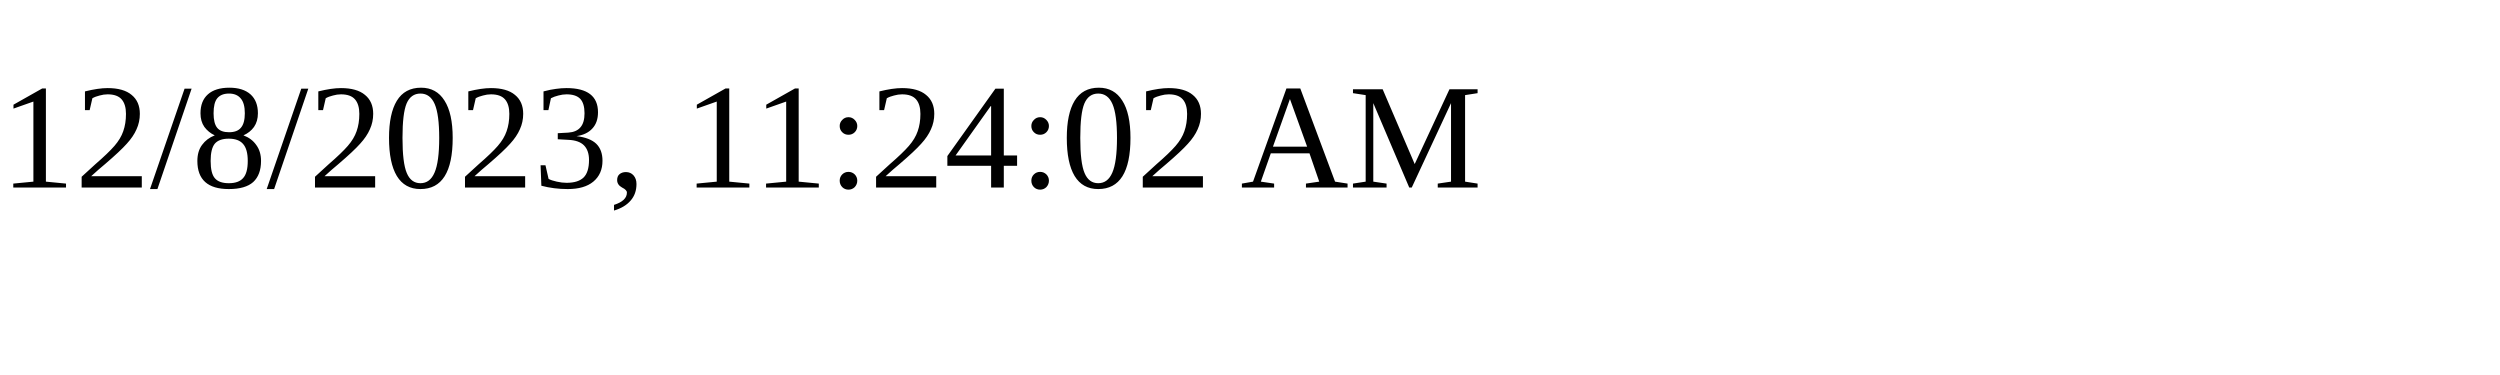
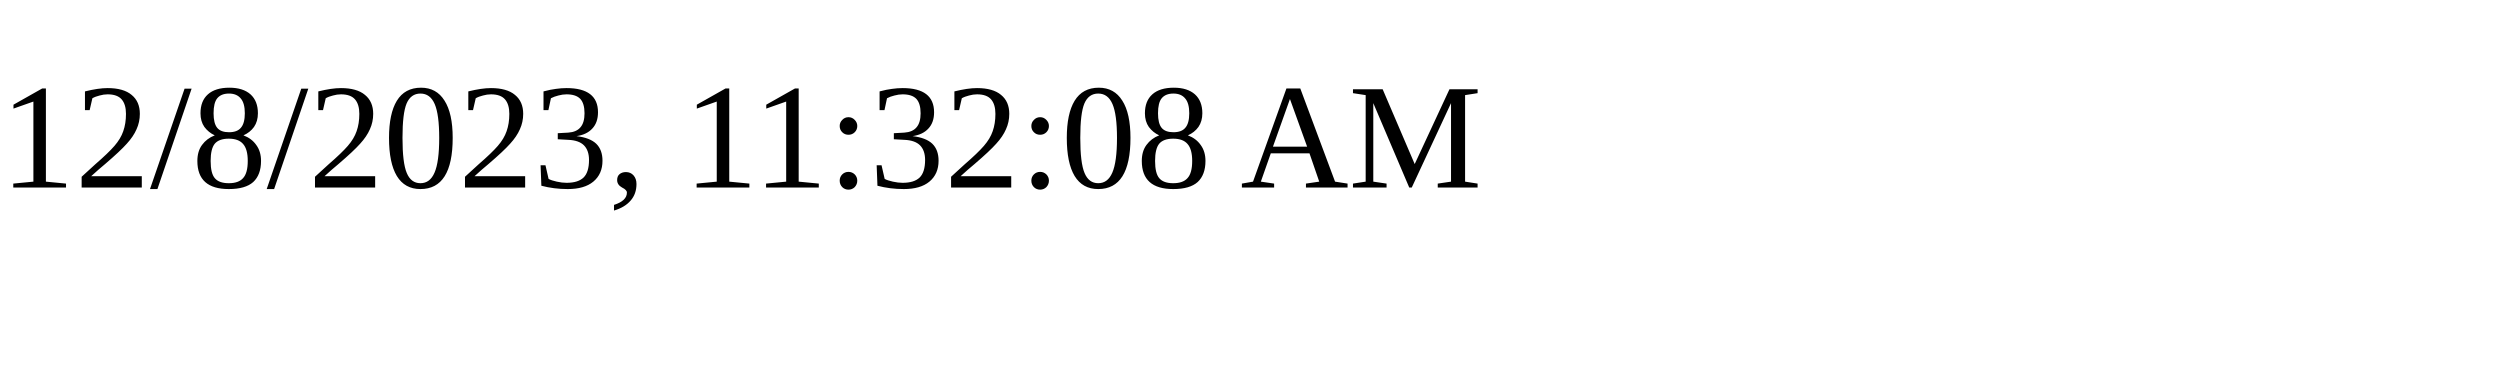
<svg xmlns="http://www.w3.org/2000/svg" height="30" width="200">
-   <text x="0" y="15">12/8/2023, 11:24:02 AM</text>
+   <text x="0" y="15">12/8/2023, 11:32:08 AM</text>
</svg>
